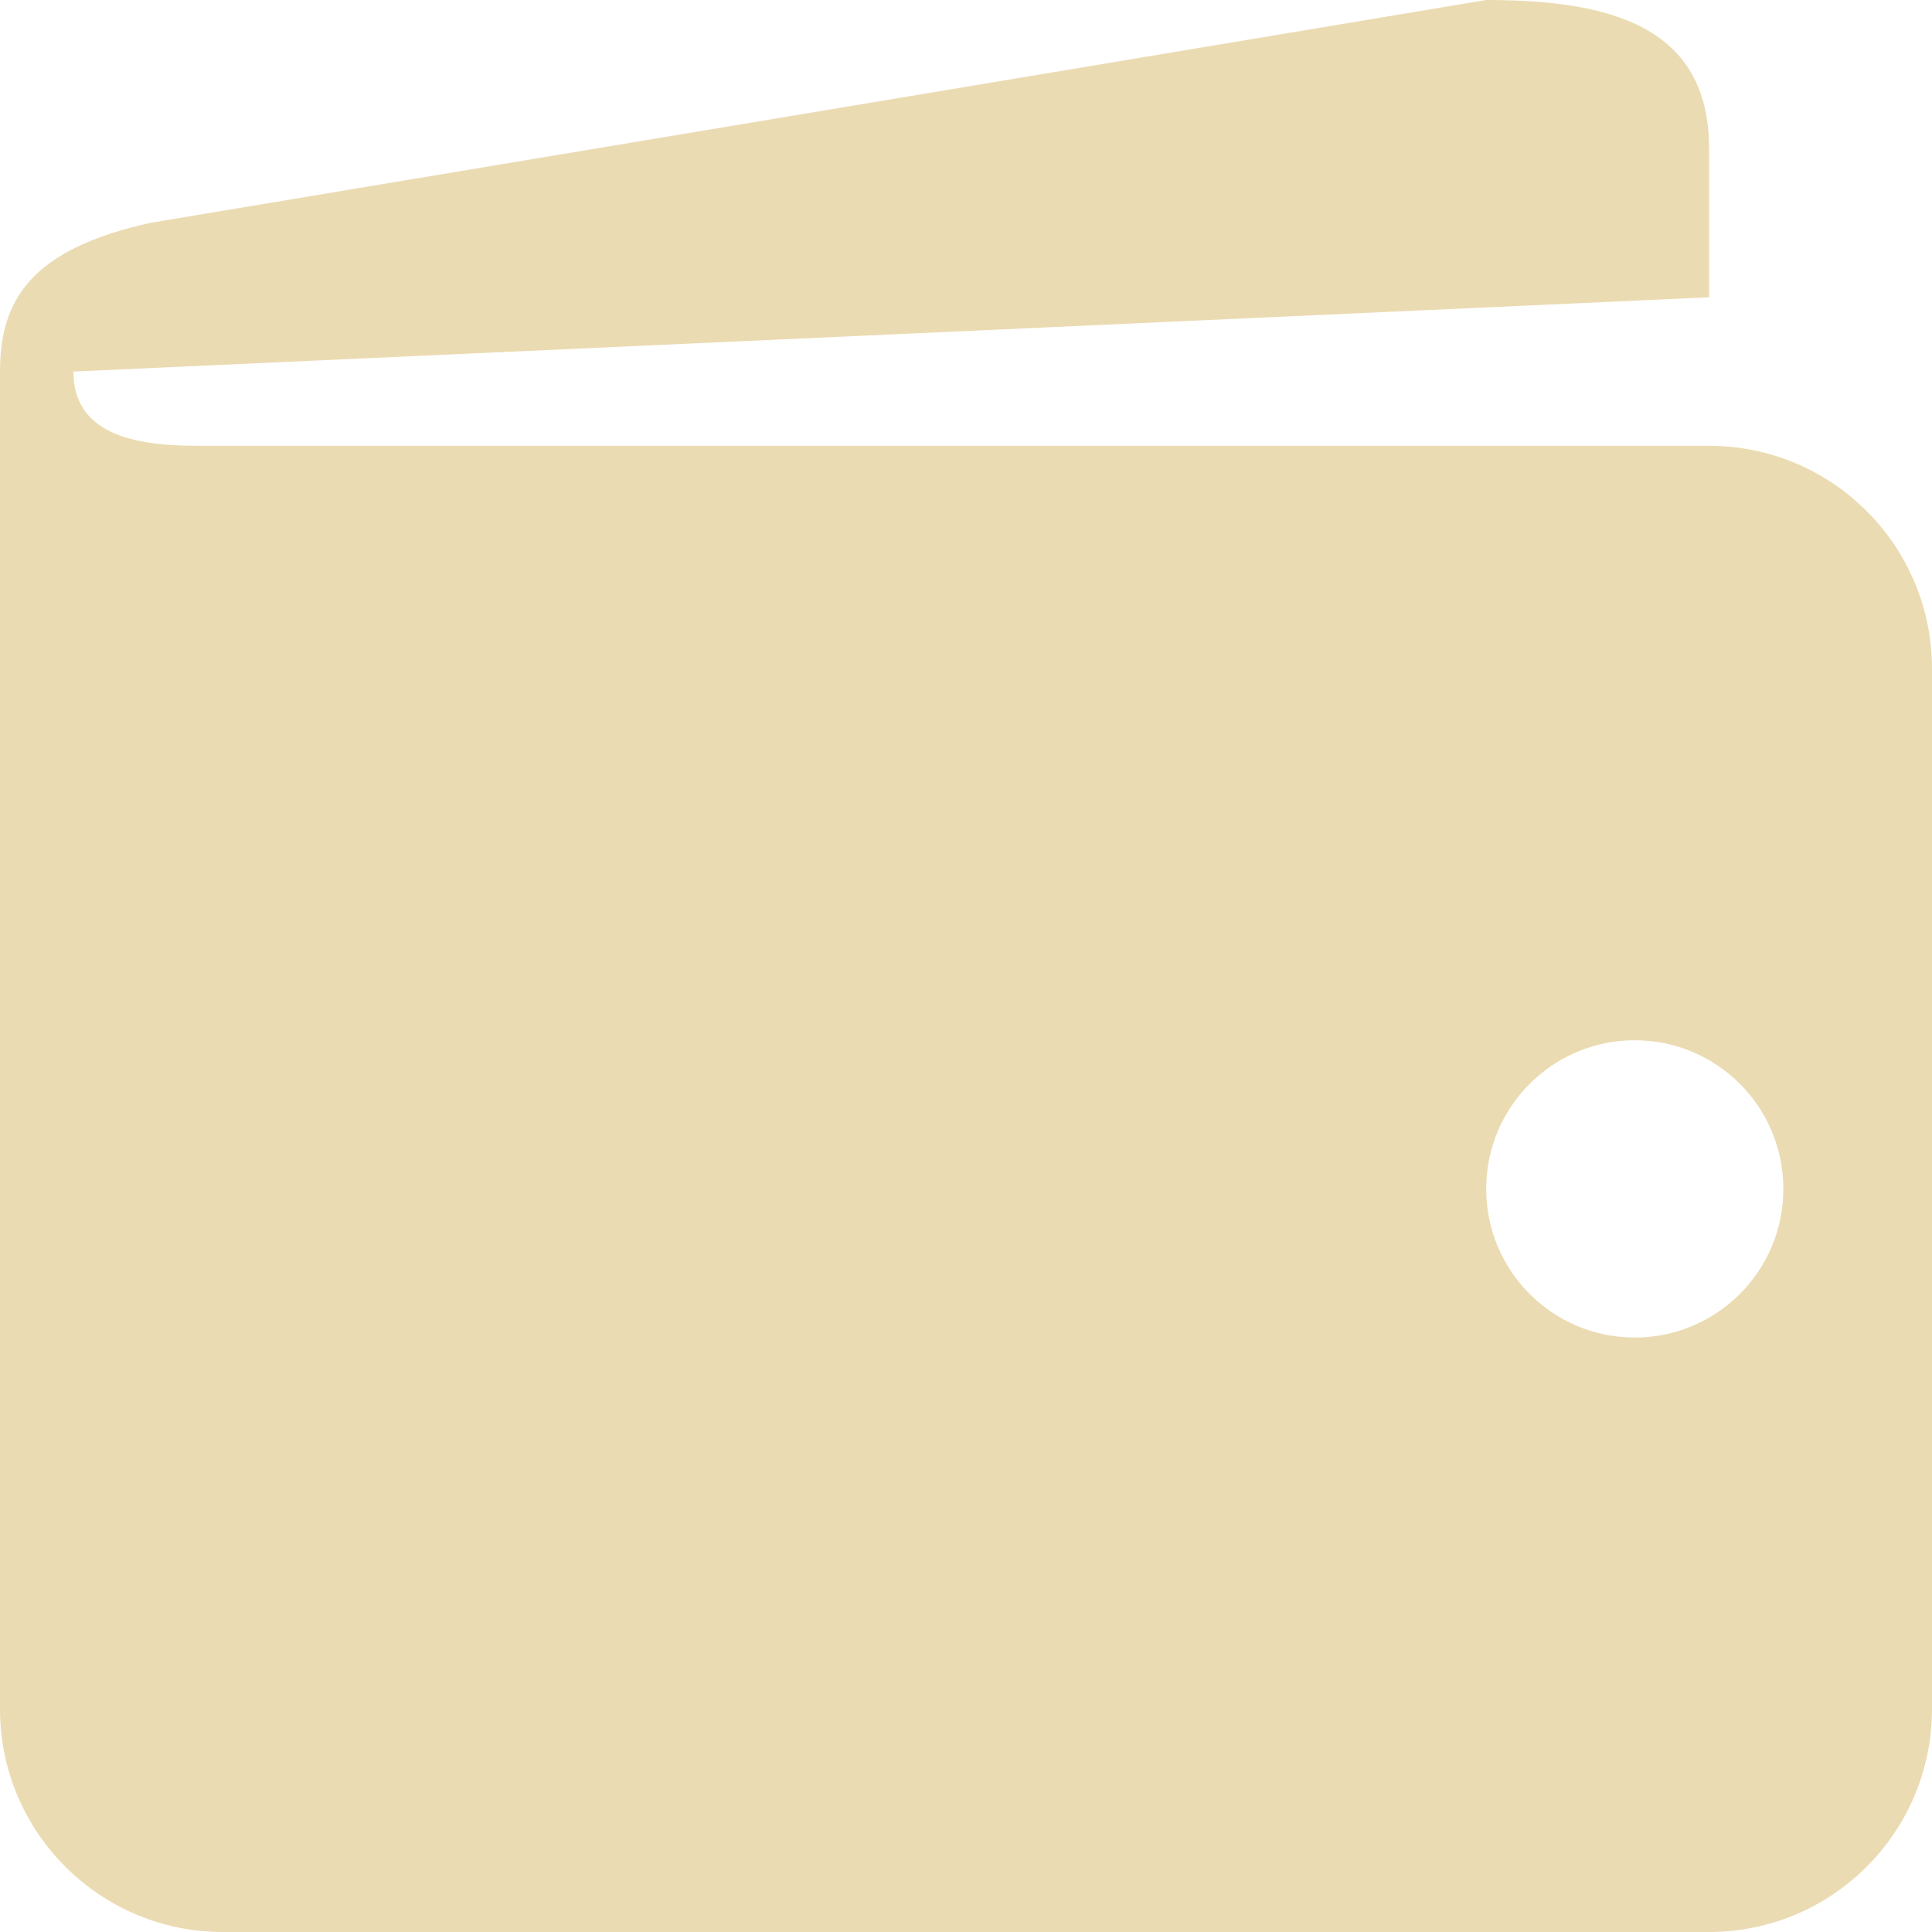
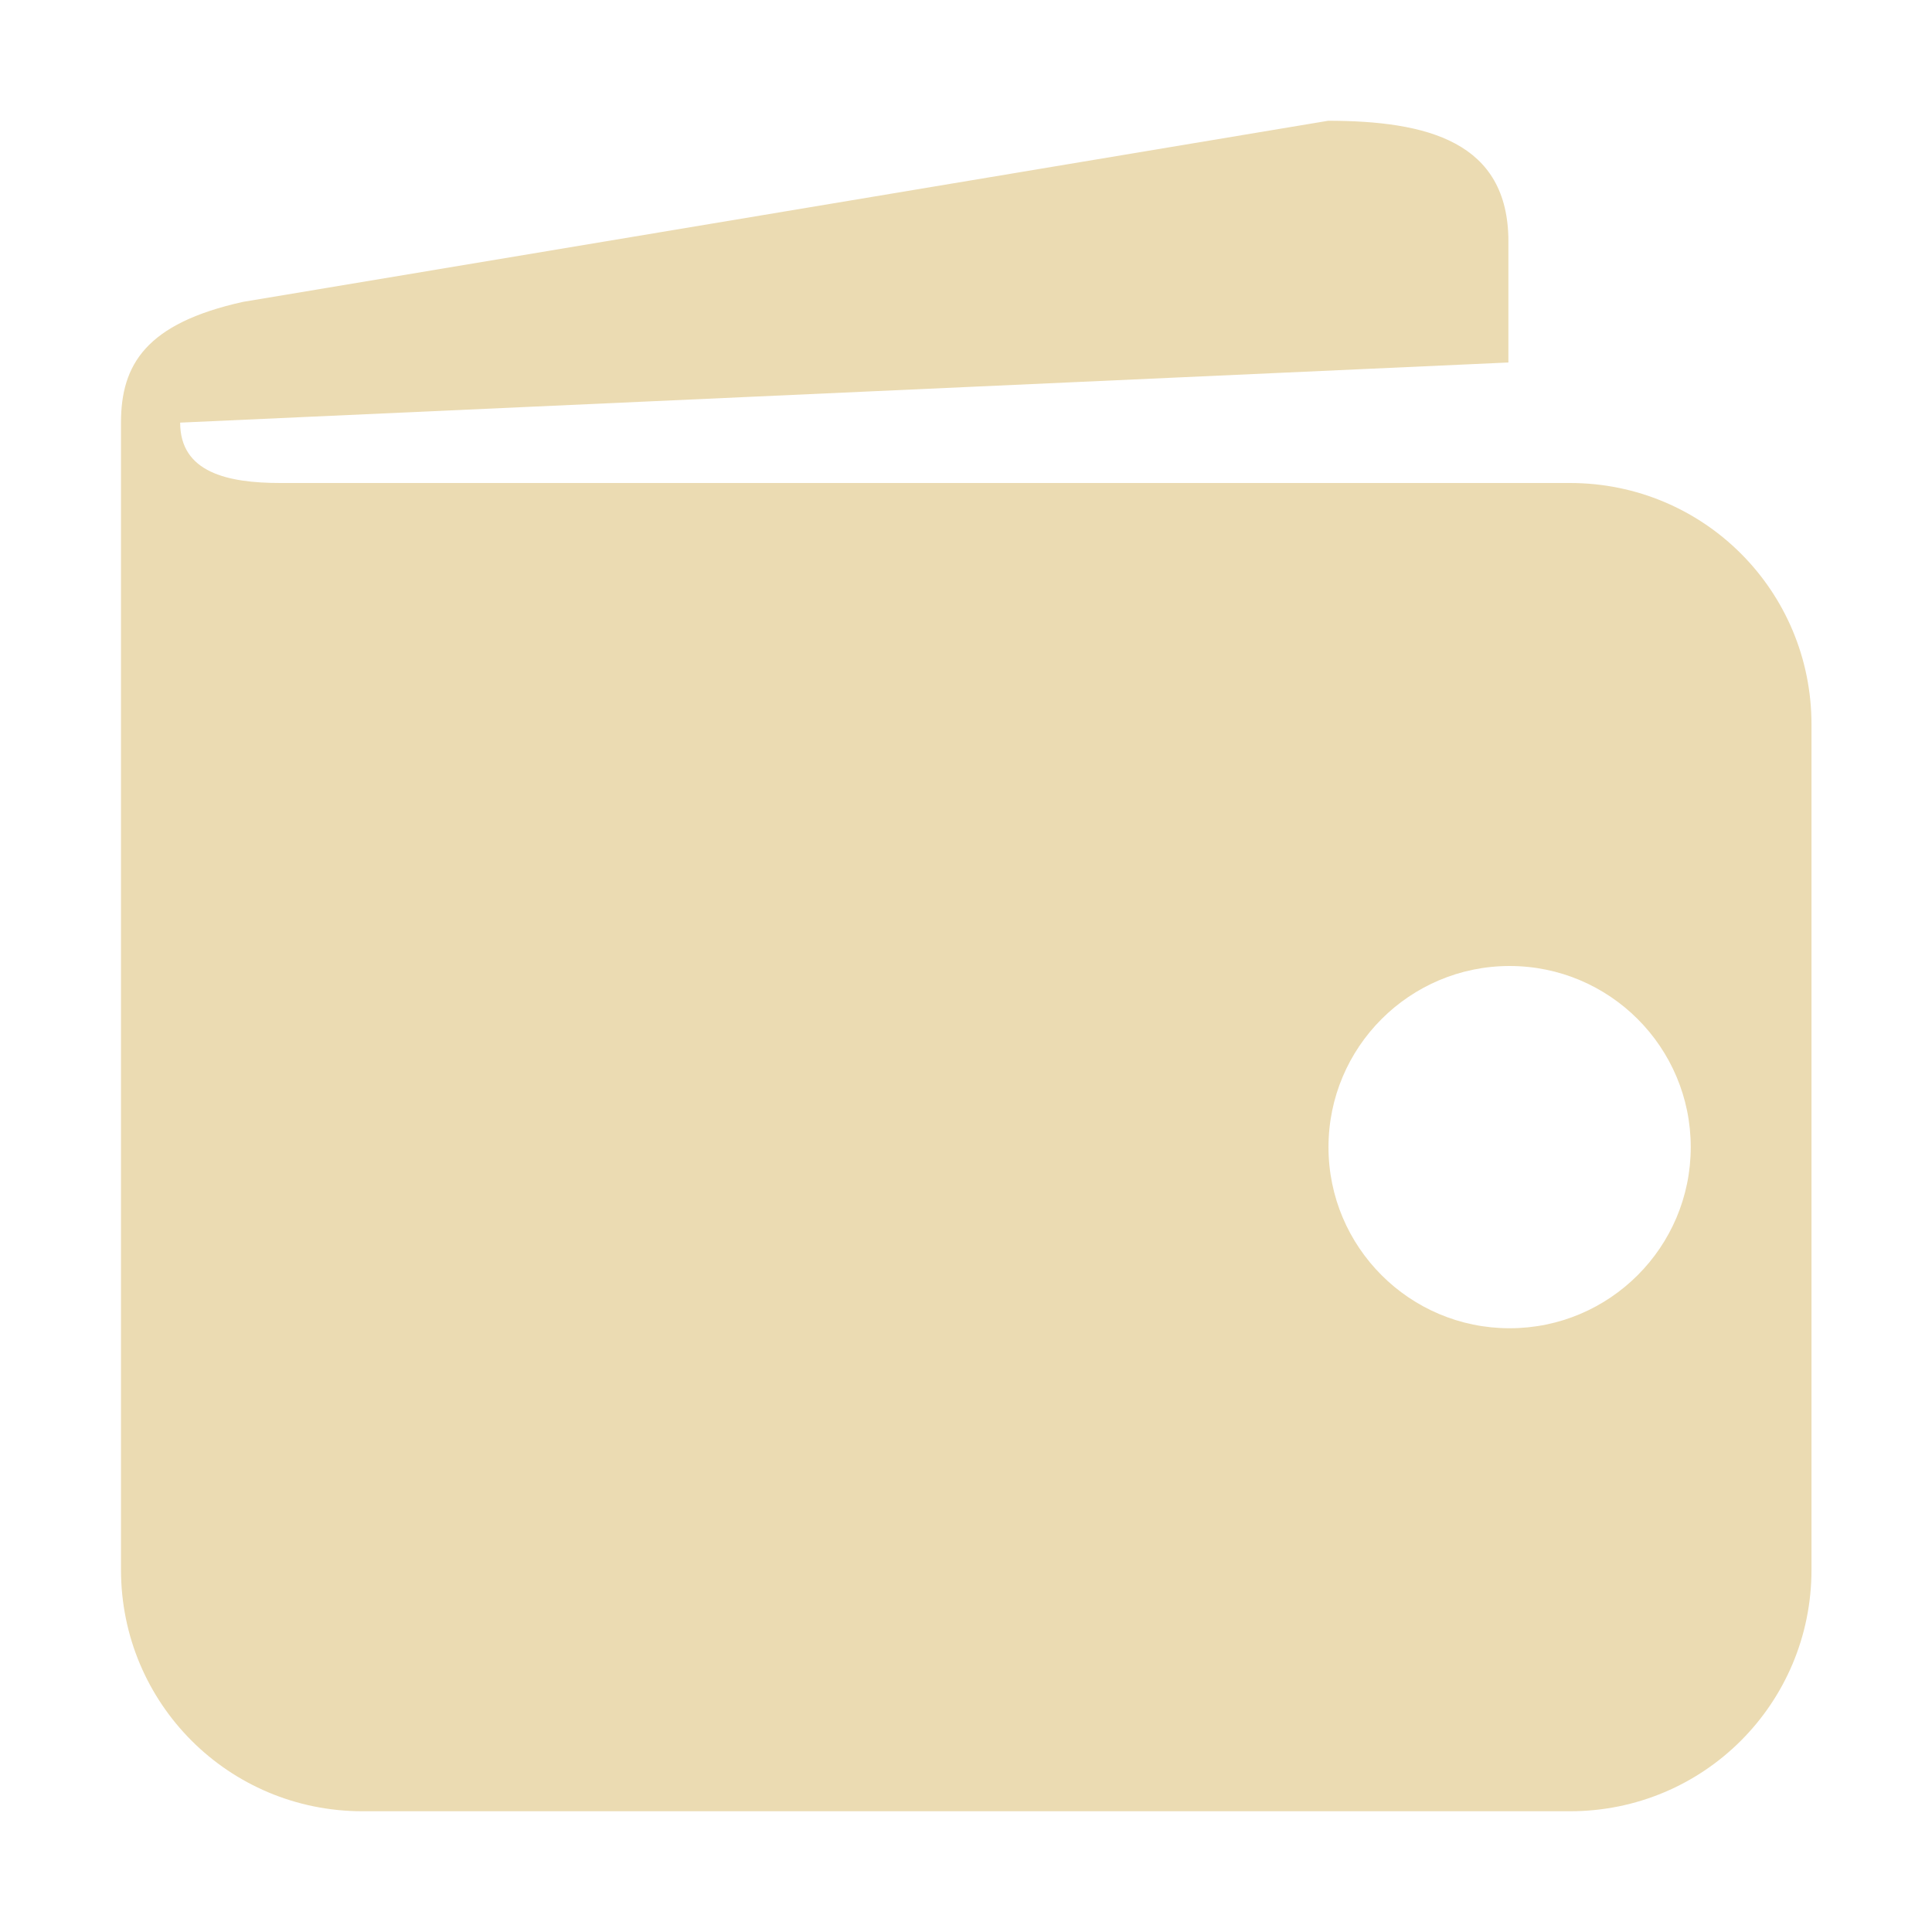
- <svg xmlns="http://www.w3.org/2000/svg" style="isolation:isolate" width="16" height="16" viewBox="0 0 16 16">
+ <svg xmlns="http://www.w3.org/2000/svg" width="16" height="16" version="1.1">
  <defs>
-     <style id="current-color-scheme" type="text/css">
-    .ColorScheme-Text { color:#ebdbb2; } .ColorScheme-Highlight { color:#458588; }
-   </style>
-     <linearGradient id="arrongin" x1="0%" x2="0%" y1="0%" y2="100%">
-       <stop offset="0%" style="stop-color:#d79921; stop-opacity:1" />
-       <stop offset="100%" style="stop-color:#b57614; stop-opacity:1" />
-     </linearGradient>
-     <linearGradient id="aurora" x1="0%" x2="0%" y1="0%" y2="100%">
-       <stop offset="0%" style="stop-color:#83a598; stop-opacity:1" />
-       <stop offset="100%" style="stop-color:#b16286; stop-opacity:1" />
-     </linearGradient>
-     <linearGradient id="fitdance" x1="0%" x2="0%" y1="0%" y2="100%">
-       <stop offset="0%" style="stop-color:#8ec07c; stop-opacity:1" />
-       <stop offset="100%" style="stop-color:#458588; stop-opacity:1" />
-     </linearGradient>
-     <linearGradient id="oomox" x1="0%" x2="0%" y1="0%" y2="100%">
-       <stop offset="0%" style="stop-color:#458588; stop-opacity:1" />
-       <stop offset="100%" style="stop-color:#928374; stop-opacity:1" />
-     </linearGradient>
-     <linearGradient id="rainblue" x1="0%" x2="0%" y1="0%" y2="100%">
-       <stop offset="0%" style="stop-color:#b8bb26; stop-opacity:1" />
-       <stop offset="100%" style="stop-color:#076678; stop-opacity:1" />
-     </linearGradient>
-     <linearGradient id="sunrise" x1="0%" x2="0%" y1="0%" y2="100%">
-       <stop offset="0%" style="stop-color: #fe8019; stop-opacity:1" />
-       <stop offset="100%" style="stop-color: #fabd2f; stop-opacity:1" />
-     </linearGradient>
-     <linearGradient id="telinkrin" x1="0%" x2="0%" y1="0%" y2="100%">
-       <stop offset="0%" style="stop-color: #83a598; stop-opacity:1" />
-       <stop offset="100%" style="stop-color: #83a598; stop-opacity:1" />
-     </linearGradient>
-     <linearGradient id="60spsycho" x1="0%" x2="0%" y1="0%" y2="100%">
-       <stop offset="0%" style="stop-color: #fb4934; stop-opacity:1" />
-       <stop offset="25%" style="stop-color: #fabd2f; stop-opacity:1" />
-       <stop offset="50%" style="stop-color: #fe8019; stop-opacity:1" />
-       <stop offset="100%" style="stop-color: #689d6a; stop-opacity:1" />
-     </linearGradient>
-     <linearGradient id="90ssummer" x1="0%" x2="0%" y1="0%" y2="100%">
-       <stop offset="0%" style="stop-color: #b16286; stop-opacity:1" />
-       <stop offset="20%" style="stop-color: #8ec07c; stop-opacity:1" />
-       <stop offset="50%" style="stop-color: #fabd2f; stop-opacity:1" />
-       <stop offset="100%" style="stop-color: #458588; stop-opacity:1" />
-     </linearGradient>
-     <linearGradient id="cyberneon" x1="0%" x2="0%" y1="0%" y2="100%">
-       <stop offset="0" style="stop-color:#83a598; stop-opacity:1" />
-       <stop offset="1" style="stop-color:#b16286; stop-opacity:1" />
-     </linearGradient>
+     <style type="text/css" id="current-color-scheme">.ColorScheme-Text { color:#ebdbb2; } .ColorScheme-Highlight { color:#458588; }</style>
  </defs>
-   <path style="fill:currentColor" class="ColorScheme-Text" d="M 14.154 3.692 L 1.63 3.692 C 1.089 3.692 0.608 3.584 0.608 3.077 L 14.154 2.462 L 14.154 1.231 C 14.154 0.212 13.327 0 12.308 0 L 1.243 1.846 C 0.257 2.065 0 2.483 0 3.077 L 0 14.154 C 0 15.173 0.827 16 1.846 16 L 14.154 16 C 15.173 16 16 15.173 16 14.154 L 16 5.538 C 16 4.519 15.173 3.692 14.154 3.692 Z M 13.538 11.077 C 12.859 11.077 12.308 10.526 12.308 9.846 C 12.308 9.166 12.859 8.615 13.538 8.615 C 14.218 8.615 14.769 9.166 14.769 9.846 C 14.769 10.526 14.218 11.077 13.538 11.077 Z" />
+   <path class="ColorScheme-Text" fill="currentColor" d="m11 1-8.988 1.5c-0.801 0.178-1.01 0.517-1.01 1v9.5c0 1.108 0.892 2 2 2h10c1.108 0 2-0.892 2-2v-7c0-1.108-0.892-2-2-2h-10.68c-0.439 0-0.83-0.088-0.83-0.5l11-0.498v-1.002c0-0.828-0.672-1-1.5-1zm1.502 7c0.828 0 1.5 0.672 1.5 1.5 0 0.828-0.672 1.5-1.5 1.5s-1.5-0.672-1.5-1.5c0-0.828 0.672-1.5 1.5-1.5z" />
</svg>
